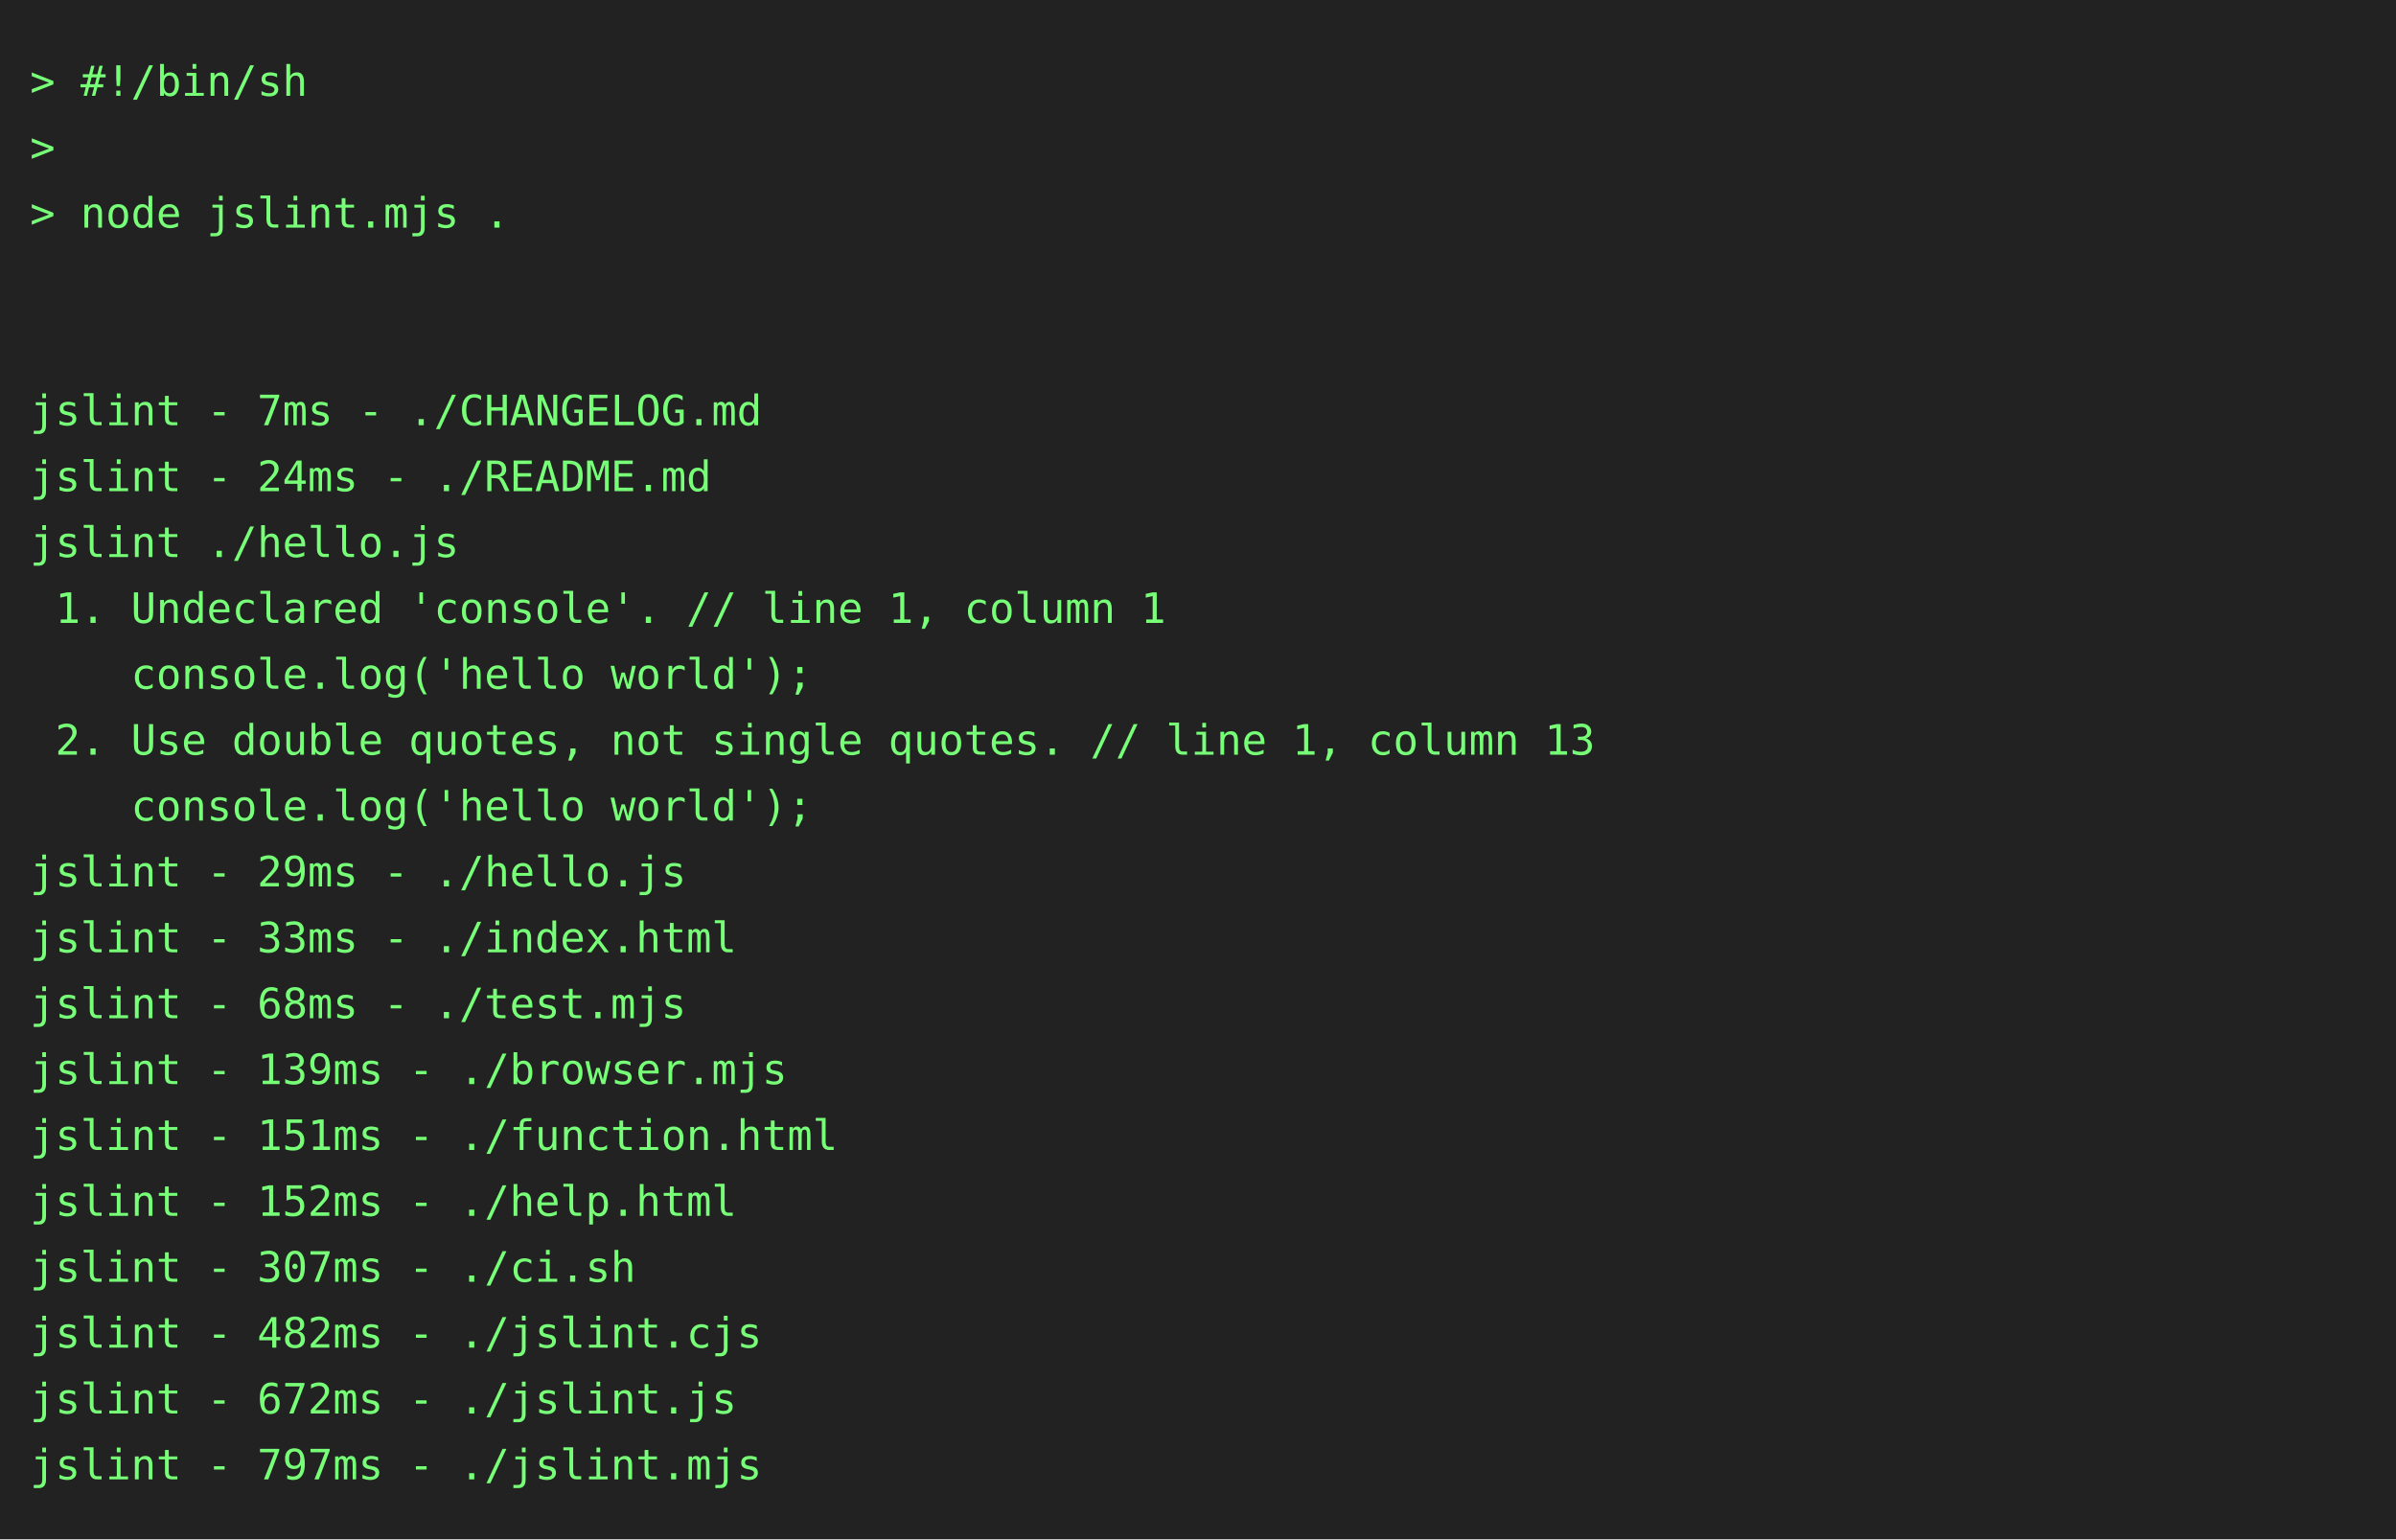
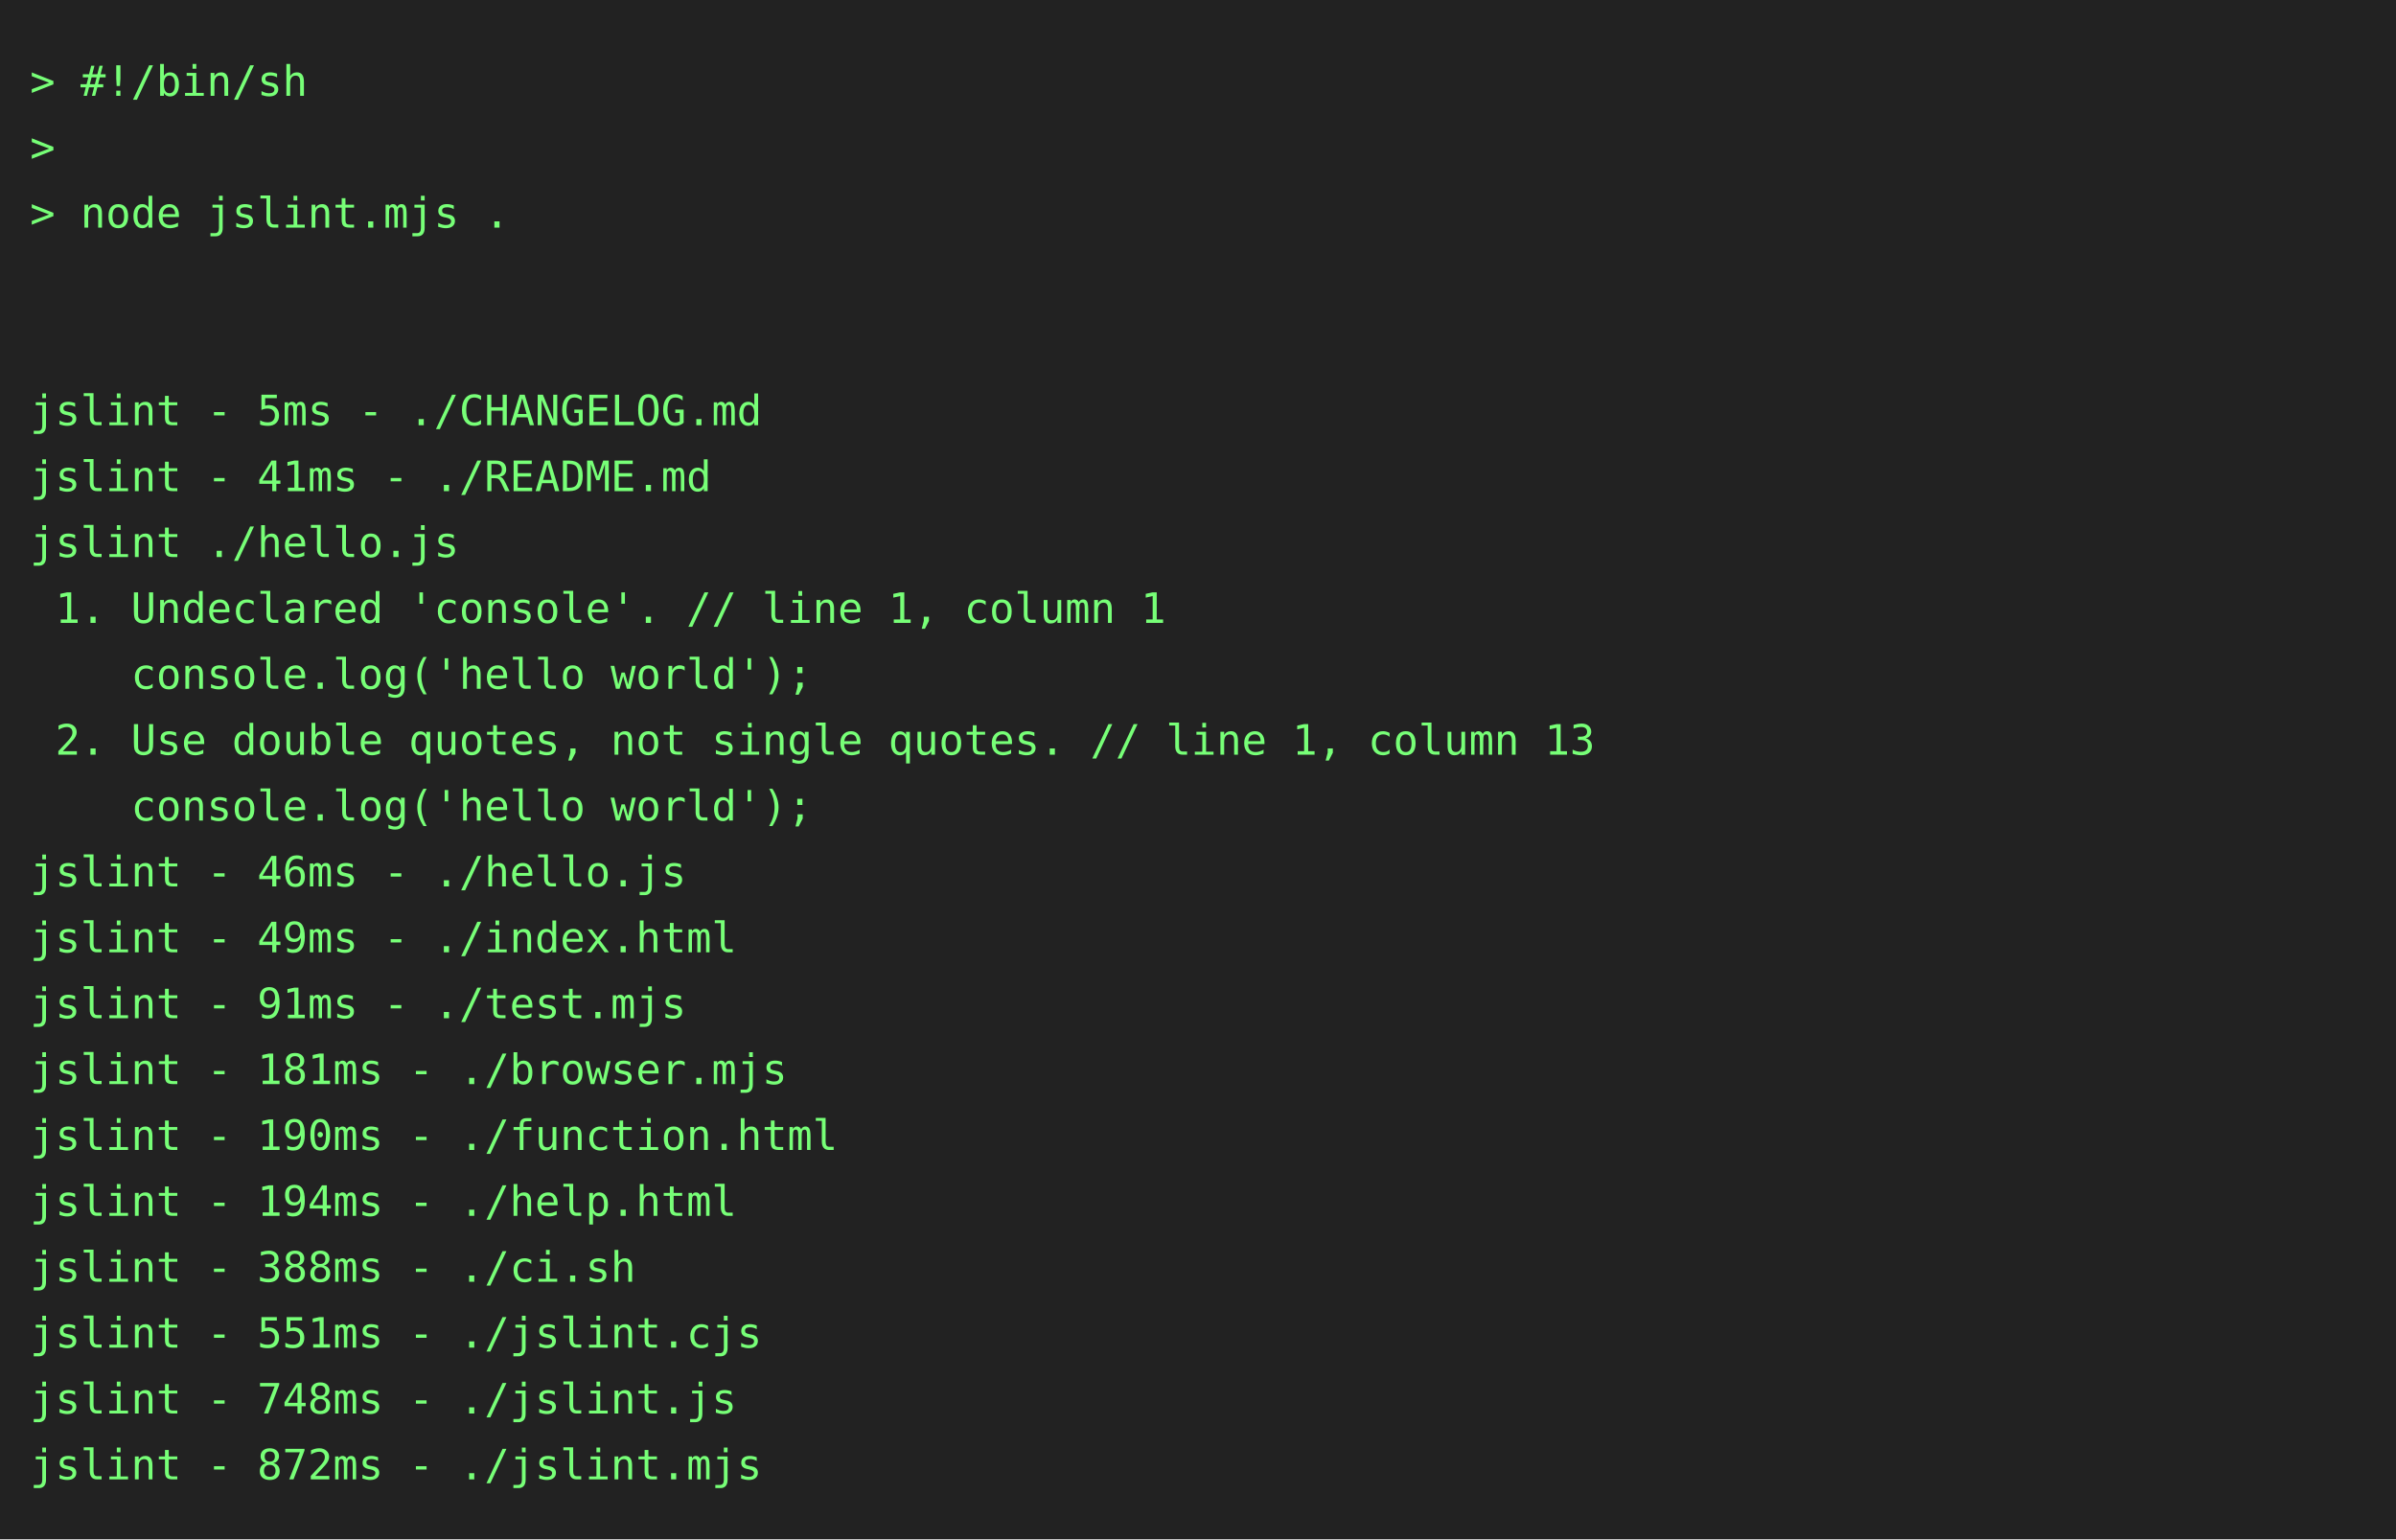
<svg xmlns="http://www.w3.org/2000/svg" height="514" width="800">
  <rect height="514" fill="#222" width="800" />
  <text fill="#7f7" font-family="consolas, menlo, monospace" font-size="14" xml:space="preserve">
    <tspan lengthAdjust="spacingAndGlyphs" textLength="768" x="10" y="32">&gt; #!/bin/sh                                                                                      </tspan>
    <tspan lengthAdjust="spacingAndGlyphs" textLength="768" x="10" y="54">&gt;                                                                                                </tspan>
    <tspan lengthAdjust="spacingAndGlyphs" textLength="768" x="10" y="76">&gt; node jslint.mjs .                                                                              </tspan>
    <tspan lengthAdjust="spacingAndGlyphs" textLength="768" x="10" y="98">                                                                                                 </tspan>
    <tspan lengthAdjust="spacingAndGlyphs" textLength="768" x="10" y="120">                                                                                                 </tspan>
-     <tspan lengthAdjust="spacingAndGlyphs" textLength="768" x="10" y="142">jslint - 7ms - ./CHANGELOG.md                                                                    </tspan>
-     <tspan lengthAdjust="spacingAndGlyphs" textLength="768" x="10" y="164">jslint - 24ms - ./README.md                                                                      </tspan>
+     <tspan lengthAdjust="spacingAndGlyphs" textLength="768" x="10" y="142">jslint - 5ms - ./CHANGELOG.md                                                                    </tspan>
+     <tspan lengthAdjust="spacingAndGlyphs" textLength="768" x="10" y="164">jslint - 41ms - ./README.md                                                                      </tspan>
    <tspan lengthAdjust="spacingAndGlyphs" textLength="768" x="10" y="186">jslint ./hello.js                                                                                </tspan>
    <tspan lengthAdjust="spacingAndGlyphs" textLength="768" x="10" y="208"> 1. Undeclared 'console'. // line 1, column 1                                                    </tspan>
    <tspan lengthAdjust="spacingAndGlyphs" textLength="768" x="10" y="230">    console.log('hello world');                                                                  </tspan>
    <tspan lengthAdjust="spacingAndGlyphs" textLength="768" x="10" y="252"> 2. Use double quotes, not single quotes. // line 1, column 13                                   </tspan>
    <tspan lengthAdjust="spacingAndGlyphs" textLength="768" x="10" y="274">    console.log('hello world');                                                                  </tspan>
-     <tspan lengthAdjust="spacingAndGlyphs" textLength="768" x="10" y="296">jslint - 29ms - ./hello.js                                                                       </tspan>
-     <tspan lengthAdjust="spacingAndGlyphs" textLength="768" x="10" y="318">jslint - 33ms - ./index.html                                                                     </tspan>
-     <tspan lengthAdjust="spacingAndGlyphs" textLength="768" x="10" y="340">jslint - 68ms - ./test.mjs                                                                       </tspan>
-     <tspan lengthAdjust="spacingAndGlyphs" textLength="768" x="10" y="362">jslint - 139ms - ./browser.mjs                                                                   </tspan>
-     <tspan lengthAdjust="spacingAndGlyphs" textLength="768" x="10" y="384">jslint - 151ms - ./function.html                                                                 </tspan>
-     <tspan lengthAdjust="spacingAndGlyphs" textLength="768" x="10" y="406">jslint - 152ms - ./help.html                                                                     </tspan>
-     <tspan lengthAdjust="spacingAndGlyphs" textLength="768" x="10" y="428">jslint - 307ms - ./ci.sh                                                                         </tspan>
-     <tspan lengthAdjust="spacingAndGlyphs" textLength="768" x="10" y="450">jslint - 482ms - ./jslint.cjs                                                                    </tspan>
-     <tspan lengthAdjust="spacingAndGlyphs" textLength="768" x="10" y="472">jslint - 672ms - ./jslint.js                                                                     </tspan>
-     <tspan lengthAdjust="spacingAndGlyphs" textLength="768" x="10" y="494">jslint - 797ms - ./jslint.mjs                                                                    </tspan>
+     <tspan lengthAdjust="spacingAndGlyphs" textLength="768" x="10" y="296">jslint - 46ms - ./hello.js                                                                       </tspan>
+     <tspan lengthAdjust="spacingAndGlyphs" textLength="768" x="10" y="318">jslint - 49ms - ./index.html                                                                     </tspan>
+     <tspan lengthAdjust="spacingAndGlyphs" textLength="768" x="10" y="340">jslint - 91ms - ./test.mjs                                                                       </tspan>
+     <tspan lengthAdjust="spacingAndGlyphs" textLength="768" x="10" y="362">jslint - 181ms - ./browser.mjs                                                                   </tspan>
+     <tspan lengthAdjust="spacingAndGlyphs" textLength="768" x="10" y="384">jslint - 190ms - ./function.html                                                                 </tspan>
+     <tspan lengthAdjust="spacingAndGlyphs" textLength="768" x="10" y="406">jslint - 194ms - ./help.html                                                                     </tspan>
+     <tspan lengthAdjust="spacingAndGlyphs" textLength="768" x="10" y="428">jslint - 388ms - ./ci.sh                                                                         </tspan>
+     <tspan lengthAdjust="spacingAndGlyphs" textLength="768" x="10" y="450">jslint - 551ms - ./jslint.cjs                                                                    </tspan>
+     <tspan lengthAdjust="spacingAndGlyphs" textLength="768" x="10" y="472">jslint - 748ms - ./jslint.js                                                                     </tspan>
+     <tspan lengthAdjust="spacingAndGlyphs" textLength="768" x="10" y="494">jslint - 872ms - ./jslint.mjs                                                                    </tspan>
  </text>
</svg>
